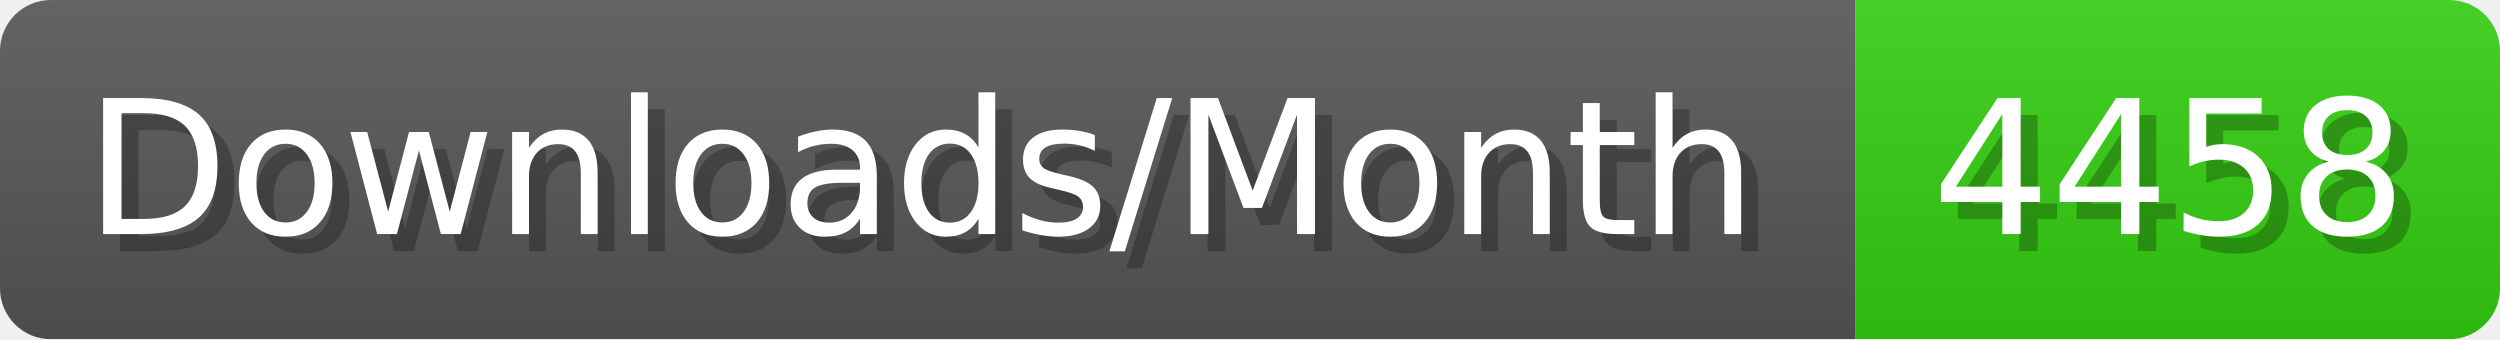
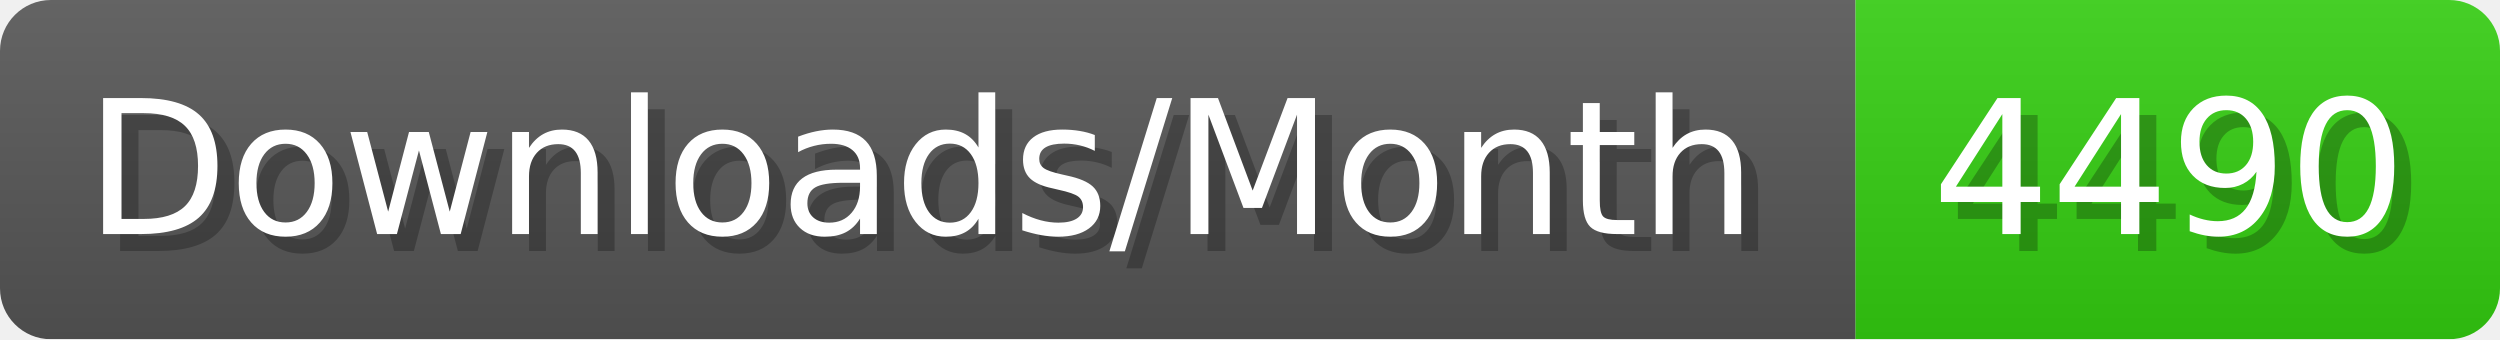
- <svg xmlns="http://www.w3.org/2000/svg" width="147.4" height="20" viewBox="0 0 1474 200" role="img" aria-label="Downloads/Month: 4458">
+ <svg xmlns="http://www.w3.org/2000/svg" width="147.4" height="20" viewBox="0 0 1474 200" role="img" aria-label="Downloads/Month: 4490">
  <linearGradient id="YlXUI" x2="0" y2="100%">
    <stop offset="0" stop-opacity=".1" stop-color="#EEE" />
    <stop offset="1" stop-opacity=".1" />
  </linearGradient>
  <mask id="JHhop">
    <rect width="1474" height="200" rx="30" fill="#FFF" />
  </mask>
  <g mask="url(#JHhop)">
    <rect width="1094" height="200" fill="#555" />
    <rect width="380" height="200" fill="#3C1" x="1094" />
    <rect width="1474" height="200" fill="url(#YlXUI)" />
  </g>
  <g aria-hidden="true" fill="#fff" text-anchor="start" font-family="Verdana,DejaVu Sans,sans-serif" font-size="110">
    <text x="60" y="148" textLength="994" fill="#000" opacity="0.25">Downloads/Month</text>
    <text x="50" y="138" textLength="994">Downloads/Month</text>
-     <text x="1149" y="148" textLength="280" fill="#000" opacity="0.25">4458</text>
-     <text x="1139" y="138" textLength="280">4458</text>
+     <text x="1149" y="148" textLength="280" fill="#000" opacity="0.25">4490</text>
+     <text x="1139" y="138" textLength="280">4490</text>
  </g>
</svg>
